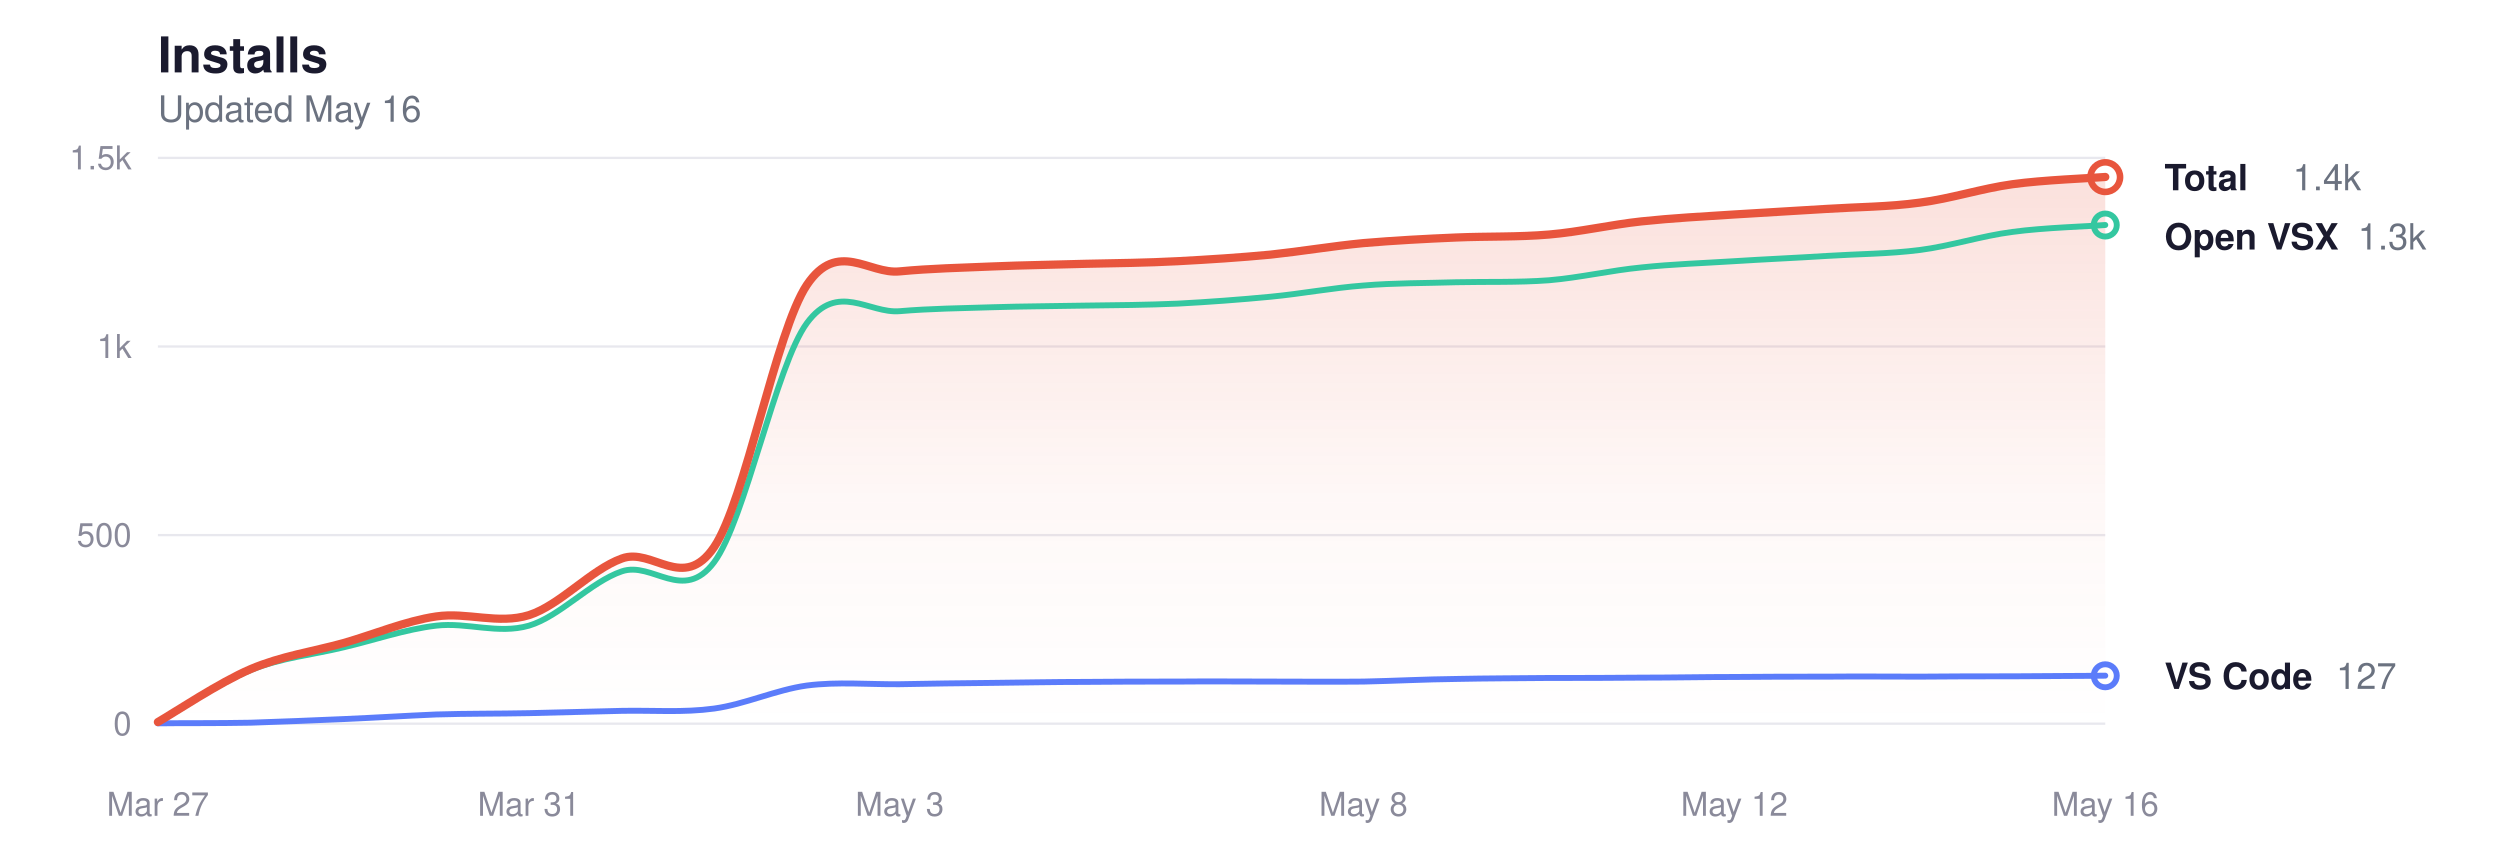
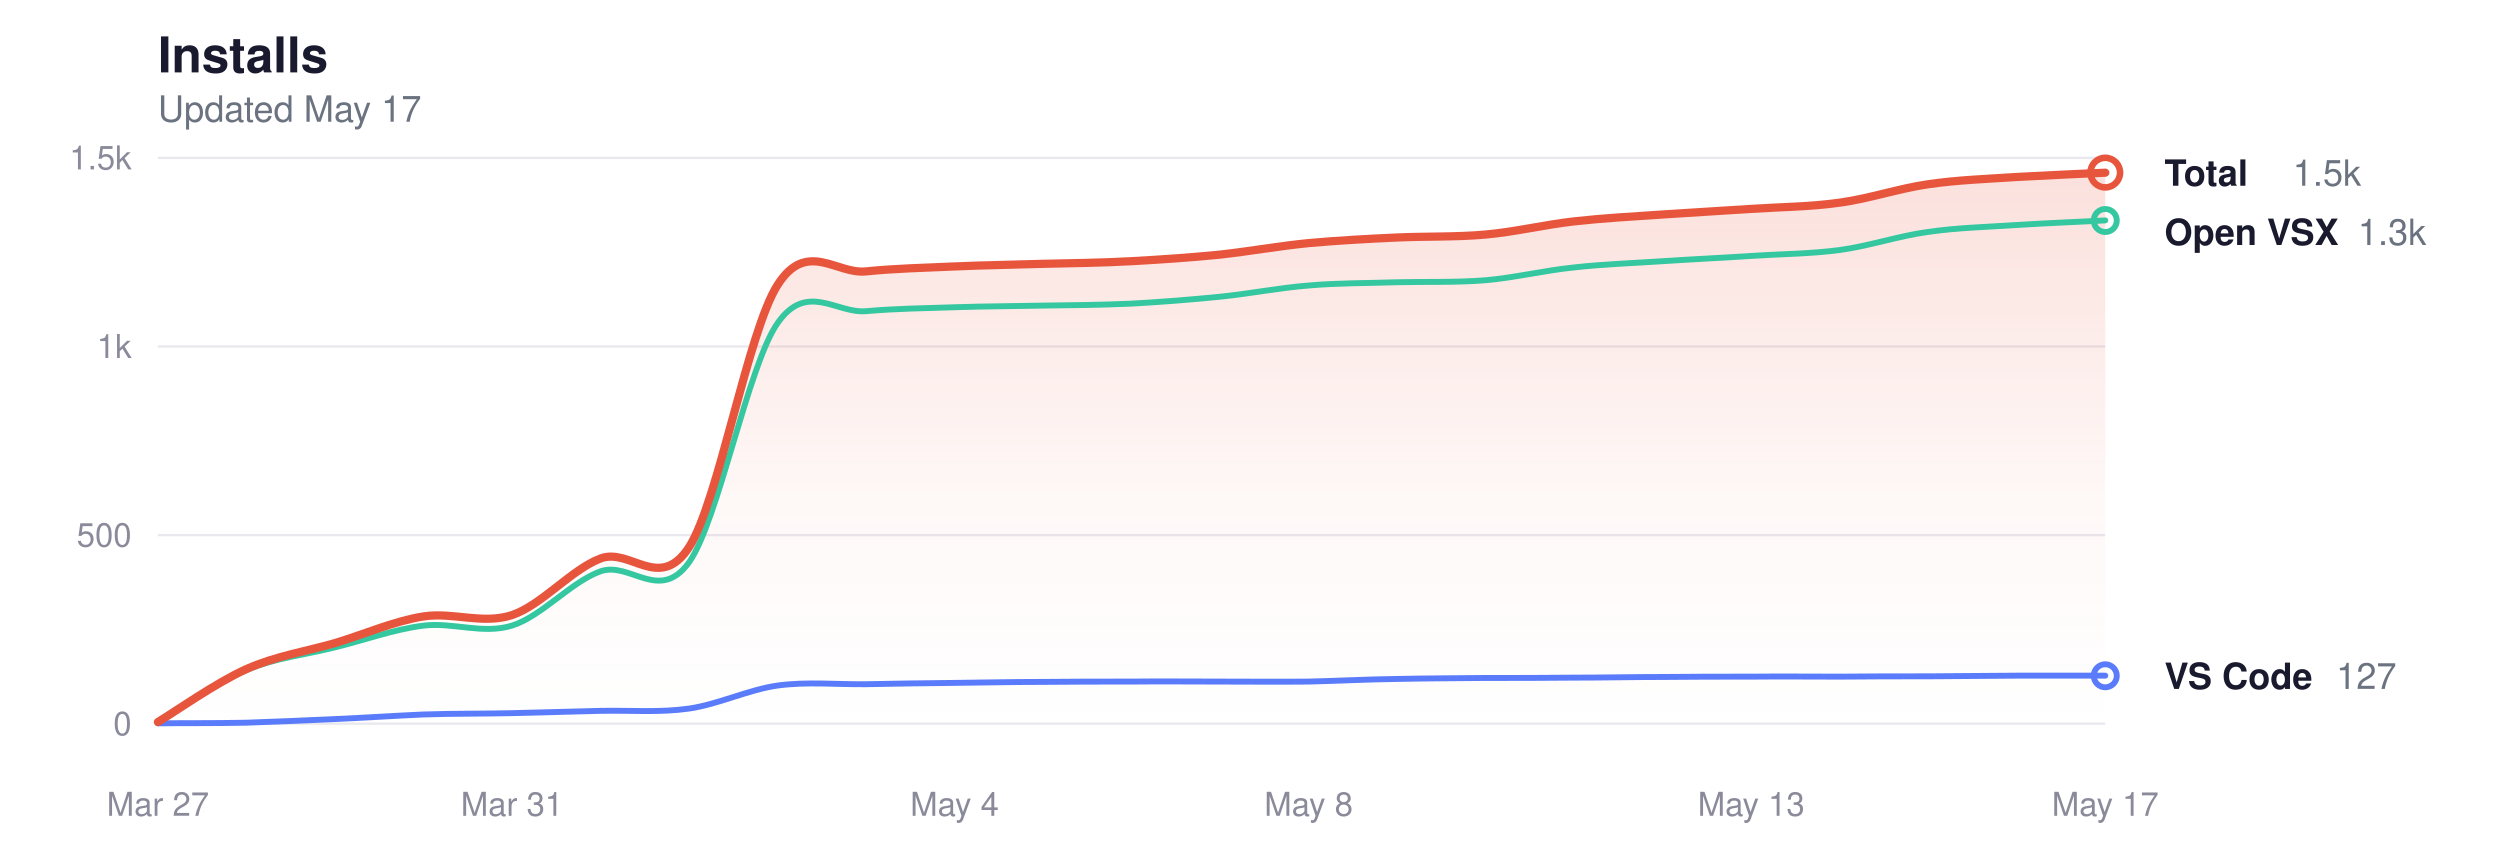
<svg xmlns="http://www.w3.org/2000/svg" viewBox="0 0 760 260" width="760" height="260" role="img" aria-label="Glassy install history">
  <style>
  svg { color-scheme: light dark; }
  .title      { fill: #1a1a2e; font-size: 15px; font-weight: 600; }
  .subtitle   { fill: #6b7280; font-size: 11px; font-weight: 400; }
  .grid       { stroke: #e8e8ee; }
  .axis-label { fill: #8a8a9a; font-size: 10px; }
  .line-total   { stroke: #e8553d; }
  .line-vscode  { stroke: #5b7cfa; }
  .line-openvsx { stroke: #34c7a0; }
  .dot-total   { fill: transparent; stroke: #e8553d; }
  .dot-vscode  { fill: transparent; stroke: #5b7cfa; }
  .dot-openvsx { fill: transparent; stroke: #34c7a0; }
  .end-label       { fill: #1a1a2e; font-size: 11px; font-weight: 600; }
  .end-value       { fill: #6b7280; font-size: 11px; font-weight: 400; }
  .area-total-top    { stop-color: #e8553d; }
  .area-total-bottom { stop-color: #e8553d; }

  @media (prefers-color-scheme: dark) {
    .title      { fill: #e2e2e8; }
    .subtitle   { fill: #8b949e; }
    .grid       { stroke: #2d2d3d; }
    .axis-label { fill: #6e7681; }
    .line-total   { stroke: #ff9b85; }
    .line-vscode  { stroke: #8da4ff; }
    .line-openvsx { stroke: #5eead4; }
    .dot-total   { stroke: #ff9b85; }
    .dot-vscode  { stroke: #8da4ff; }
    .dot-openvsx { stroke: #5eead4; }
    .end-label       { fill: #e2e2e8; }
    .end-value       { fill: #8b949e; }
    .area-total-top    { stop-color: #ff9b85; }
    .area-total-bottom { stop-color: #ff9b85; }
  }
</style>
  <defs>
    <linearGradient id="areaGrad" x1="0" y1="0" x2="0" y2="1">
      <stop offset="0%" class="area-total-top" stop-opacity="0.18" />
      <stop offset="60%" class="area-total-bottom" stop-opacity="0.04" />
      <stop offset="100%" class="area-total-bottom" stop-opacity="0" />
    </linearGradient>
  </defs>
  <text x="48" y="22" class="title" font-family="-apple-system, BlinkMacSystemFont, 'Segoe UI', Helvetica, sans-serif">Installs</text>
-   <text x="48" y="37" class="subtitle" font-family="-apple-system, BlinkMacSystemFont, 'Segoe UI', Helvetica, sans-serif">Updated May 16</text>
+   <text x="48" y="37" class="subtitle" font-family="-apple-system, BlinkMacSystemFont, 'Segoe UI', Helvetica, sans-serif">Updated May 17</text>
  <line x1="48" y1="220" x2="640" y2="220" class="grid" stroke-width="0.7" />
  <text x="40" y="223.5" class="axis-label" text-anchor="end" font-family="-apple-system, BlinkMacSystemFont, 'Segoe UI', Helvetica, sans-serif">0</text>
  <line x1="48" y1="162.667" x2="640" y2="162.667" class="grid" stroke-width="0.7" />
  <text x="40" y="166.167" class="axis-label" text-anchor="end" font-family="-apple-system, BlinkMacSystemFont, 'Segoe UI', Helvetica, sans-serif">500</text>
  <line x1="48" y1="105.333" x2="640" y2="105.333" class="grid" stroke-width="0.7" />
  <text x="40" y="108.833" class="axis-label" text-anchor="end" font-family="-apple-system, BlinkMacSystemFont, 'Segoe UI', Helvetica, sans-serif">1k</text>
  <line x1="48" y1="48" x2="640" y2="48" class="grid" stroke-width="0.7" />
  <text x="40" y="51.5" class="axis-label" text-anchor="end" font-family="-apple-system, BlinkMacSystemFont, 'Segoe UI', Helvetica, sans-serif">1.5k</text>
  <text x="48" y="248" class="axis-label" text-anchor="middle" font-family="-apple-system, BlinkMacSystemFont, 'Segoe UI', Helvetica, sans-serif">Mar 27</text>
-   <text x="160.762" y="248" class="axis-label" text-anchor="middle" font-family="-apple-system, BlinkMacSystemFont, 'Segoe UI', Helvetica, sans-serif">Mar 31</text>
-   <text x="273.524" y="248" class="axis-label" text-anchor="middle" font-family="-apple-system, BlinkMacSystemFont, 'Segoe UI', Helvetica, sans-serif">May 3</text>
-   <text x="414.476" y="248" class="axis-label" text-anchor="middle" font-family="-apple-system, BlinkMacSystemFont, 'Segoe UI', Helvetica, sans-serif">May 8</text>
-   <text x="527.238" y="248" class="axis-label" text-anchor="middle" font-family="-apple-system, BlinkMacSystemFont, 'Segoe UI', Helvetica, sans-serif">May 12</text>
-   <text x="640" y="248" class="axis-label" text-anchor="middle" font-family="-apple-system, BlinkMacSystemFont, 'Segoe UI', Helvetica, sans-serif">May 16</text>
-   <path d="M48.0,219.5 C52.7,216.8 66.8,207.4 76.2,203.4 C85.6,199.4 95.0,198.1 104.4,195.5 C113.8,192.8 123.2,188.8 132.6,187.4 C142.0,186.0 151.4,189.9 160.8,187.0 C170.2,184.0 179.6,173.2 189.0,169.8 C198.3,166.3 207.7,180.2 217.1,166.3 C226.5,152.5 235.9,100.6 245.3,86.6 C254.7,72.7 264.1,83.5 273.5,82.5 C282.9,81.6 292.3,81.4 301.7,81.0 C311.1,80.6 320.5,80.5 329.9,80.2 C339.3,80.0 348.7,79.9 358.1,79.4 C367.5,78.9 376.9,78.3 386.3,77.4 C395.7,76.4 405.1,74.8 414.5,73.9 C423.9,73.1 433.3,72.6 442.7,72.2 C452.1,71.8 461.5,72.1 470.9,71.3 C480.3,70.5 489.7,68.3 499.0,67.3 C508.4,66.3 517.8,65.8 527.2,65.2 C536.6,64.6 546.0,64.1 555.4,63.5 C564.8,62.9 574.2,62.9 583.6,61.6 C593.0,60.4 602.4,57.3 611.8,56.0 C621.2,54.7 635.3,54.2 640.0,53.8 L640.0,220.0 L48.0,220.0 Z" fill="url(#areaGrad)" />
-   <path d="M48.0,219.7 C52.7,217.0 66.8,207.5 76.2,203.7 C85.6,199.9 95.0,199.1 104.4,196.8 C113.8,194.6 123.2,191.3 132.6,190.2 C142.0,189.1 151.4,192.9 160.8,190.2 C170.2,187.4 179.6,176.9 189.0,173.7 C198.3,170.5 207.7,183.5 217.1,170.9 C226.5,158.3 235.9,111.0 245.3,98.2 C254.7,85.5 264.1,95.4 273.5,94.6 C282.9,93.8 292.3,93.7 301.7,93.4 C311.1,93.1 320.5,93.1 329.9,92.9 C339.3,92.8 348.7,92.7 358.1,92.3 C367.5,91.8 376.9,91.1 386.3,90.2 C395.7,89.3 405.1,87.5 414.5,86.8 C423.9,86.0 433.3,86.1 442.7,85.8 C452.1,85.6 461.5,85.9 470.9,85.2 C480.3,84.4 489.7,82.2 499.0,81.3 C508.4,80.3 517.8,80.0 527.2,79.4 C536.6,78.8 546.0,78.4 555.4,77.8 C564.8,77.2 574.2,77.2 583.6,76.0 C593.0,74.8 602.4,71.7 611.8,70.5 C621.2,69.2 635.3,68.8 640.0,68.4" fill="none" class="line-openvsx" stroke-width="1.8" stroke-linecap="round" stroke-linejoin="round" />
-   <path d="M48.0,219.9 C52.7,219.8 66.8,219.9 76.2,219.7 C85.6,219.4 95.0,219.0 104.4,218.6 C113.8,218.2 123.2,217.6 132.6,217.2 C142.0,216.9 151.4,217.0 160.8,216.8 C170.2,216.6 179.6,216.3 189.0,216.1 C198.3,215.9 207.7,216.7 217.1,215.4 C226.5,214.1 235.9,209.7 245.3,208.4 C254.7,207.2 264.1,208.1 273.5,208.0 C282.9,207.8 292.3,207.7 301.7,207.6 C311.1,207.5 320.5,207.3 329.9,207.3 C339.3,207.2 348.7,207.2 358.1,207.2 C367.5,207.1 376.9,207.2 386.3,207.2 C395.7,207.2 405.1,207.3 414.5,207.2 C423.9,207.0 433.3,206.5 442.7,206.4 C452.1,206.2 461.5,206.2 470.9,206.1 C480.3,206.1 489.7,206.1 499.0,206.0 C508.4,206.0 517.8,205.8 527.2,205.8 C536.6,205.7 546.0,205.7 555.4,205.7 C564.8,205.6 574.2,205.7 583.6,205.7 C593.0,205.6 602.4,205.6 611.8,205.6 C621.2,205.5 635.3,205.5 640.0,205.4" fill="none" class="line-vscode" stroke-width="1.8" stroke-linecap="round" stroke-linejoin="round" />
-   <path d="M48.0,219.5 C52.7,216.8 66.8,207.4 76.2,203.4 C85.6,199.4 95.0,198.1 104.4,195.5 C113.8,192.8 123.2,188.8 132.6,187.4 C142.0,186.0 151.4,189.9 160.8,187.0 C170.2,184.0 179.6,173.2 189.0,169.8 C198.3,166.3 207.7,180.2 217.1,166.3 C226.5,152.5 235.9,100.6 245.3,86.6 C254.7,72.7 264.1,83.5 273.5,82.5 C282.9,81.6 292.3,81.4 301.7,81.0 C311.1,80.6 320.5,80.5 329.9,80.2 C339.3,80.0 348.7,79.9 358.1,79.4 C367.5,78.9 376.9,78.3 386.3,77.4 C395.7,76.4 405.1,74.8 414.5,73.9 C423.9,73.1 433.3,72.6 442.7,72.2 C452.1,71.8 461.5,72.1 470.9,71.3 C480.3,70.5 489.7,68.3 499.0,67.3 C508.4,66.3 517.8,65.8 527.2,65.2 C536.6,64.6 546.0,64.1 555.4,63.5 C564.8,62.9 574.2,62.9 583.6,61.6 C593.0,60.4 602.4,57.3 611.8,56.0 C621.2,54.7 635.3,54.2 640.0,53.8" fill="none" class="line-total" stroke-width="2.5" stroke-linecap="round" stroke-linejoin="round" />
-   <circle cx="640" cy="53.848" r="4.5" class="dot-total" stroke-width="2" />
-   <text x="658" y="57.848" class="end-label" font-family="-apple-system, BlinkMacSystemFont, 'Segoe UI', Helvetica, sans-serif">Total</text>
-   <text x="697" y="57.848" class="end-value" font-family="-apple-system, BlinkMacSystemFont, 'Segoe UI', Helvetica, sans-serif">1.4k</text>
-   <circle cx="640" cy="68.411" r="3.5" class="dot-openvsx" stroke-width="1.8" />
-   <text x="658" y="75.848" class="end-label" font-family="-apple-system, BlinkMacSystemFont, 'Segoe UI', Helvetica, sans-serif">Open VSX</text>
-   <text x="716.8" y="75.848" class="end-value" font-family="-apple-system, BlinkMacSystemFont, 'Segoe UI', Helvetica, sans-serif">1.3k</text>
+   <text x="155.636" y="248" class="axis-label" text-anchor="middle" font-family="-apple-system, BlinkMacSystemFont, 'Segoe UI', Helvetica, sans-serif">Mar 31</text>
+   <text x="290.182" y="248" class="axis-label" text-anchor="middle" font-family="-apple-system, BlinkMacSystemFont, 'Segoe UI', Helvetica, sans-serif">May 4</text>
+   <text x="397.818" y="248" class="axis-label" text-anchor="middle" font-family="-apple-system, BlinkMacSystemFont, 'Segoe UI', Helvetica, sans-serif">May 8</text>
+   <text x="532.364" y="248" class="axis-label" text-anchor="middle" font-family="-apple-system, BlinkMacSystemFont, 'Segoe UI', Helvetica, sans-serif">May 13</text>
+   <text x="640" y="248" class="axis-label" text-anchor="middle" font-family="-apple-system, BlinkMacSystemFont, 'Segoe UI', Helvetica, sans-serif">May 17</text>
+   <path d="M48.0,219.5 C52.5,216.8 65.9,207.4 74.9,203.4 C83.9,199.4 92.8,198.1 101.8,195.5 C110.8,192.8 119.8,188.8 128.7,187.4 C137.7,186.0 146.7,189.9 155.6,187.0 C164.6,184.0 173.6,173.2 182.5,169.8 C191.5,166.3 200.5,180.2 209.5,166.3 C218.4,152.5 227.4,100.6 236.4,86.6 C245.3,72.7 254.3,83.5 263.3,82.5 C272.2,81.6 281.2,81.4 290.2,81.0 C299.2,80.6 308.1,80.5 317.1,80.2 C326.1,80.0 335.0,79.9 344.0,79.4 C353.0,78.9 361.9,78.3 370.9,77.4 C379.9,76.4 388.8,74.8 397.8,73.9 C406.8,73.1 415.8,72.6 424.7,72.2 C433.7,71.8 442.7,72.1 451.6,71.3 C460.6,70.5 469.6,68.3 478.5,67.3 C487.5,66.3 496.5,65.8 505.5,65.2 C514.4,64.6 523.4,64.1 532.4,63.5 C541.3,62.9 550.3,62.9 559.3,61.6 C568.2,60.4 577.2,57.3 586.2,56.0 C595.2,54.7 604.1,54.4 613.1,53.8 C622.1,53.3 635.5,52.7 640.0,52.5 L640.0,220.0 L48.0,220.0 Z" fill="url(#areaGrad)" />
+   <path d="M48.0,219.7 C52.5,217.0 65.9,207.5 74.9,203.7 C83.9,199.9 92.8,199.1 101.8,196.8 C110.8,194.6 119.8,191.3 128.7,190.2 C137.7,189.1 146.7,192.9 155.6,190.2 C164.6,187.4 173.6,176.9 182.5,173.7 C191.5,170.5 200.5,183.5 209.5,170.9 C218.4,158.3 227.4,111.0 236.4,98.2 C245.3,85.5 254.3,95.4 263.3,94.6 C272.2,93.8 281.2,93.7 290.2,93.4 C299.2,93.1 308.1,93.1 317.1,92.9 C326.1,92.8 335.0,92.7 344.0,92.3 C353.0,91.8 361.9,91.1 370.9,90.2 C379.9,89.3 388.8,87.5 397.8,86.8 C406.8,86.0 415.8,86.1 424.7,85.8 C433.7,85.6 442.7,85.9 451.6,85.2 C460.6,84.4 469.6,82.2 478.5,81.3 C487.5,80.3 496.5,80.0 505.5,79.4 C514.4,78.8 523.4,78.4 532.4,77.8 C541.3,77.2 550.3,77.2 559.3,76.0 C568.2,74.8 577.2,71.7 586.2,70.5 C595.2,69.2 604.1,69.0 613.1,68.4 C622.1,67.8 635.5,67.3 640.0,67.0" fill="none" class="line-openvsx" stroke-width="1.8" stroke-linecap="round" stroke-linejoin="round" />
+   <path d="M48.0,219.9 C52.5,219.8 65.9,219.9 74.9,219.7 C83.9,219.4 92.8,219.0 101.8,218.6 C110.8,218.2 119.8,217.6 128.7,217.2 C137.7,216.9 146.7,217.0 155.6,216.8 C164.6,216.6 173.6,216.3 182.5,216.1 C191.5,215.9 200.5,216.7 209.5,215.4 C218.4,214.1 227.4,209.7 236.4,208.4 C245.3,207.2 254.3,208.1 263.3,208.0 C272.2,207.8 281.2,207.7 290.2,207.6 C299.2,207.5 308.1,207.3 317.1,207.3 C326.1,207.2 335.0,207.2 344.0,207.2 C353.0,207.1 361.9,207.2 370.9,207.2 C379.9,207.2 388.8,207.3 397.8,207.2 C406.8,207.0 415.8,206.5 424.7,206.4 C433.7,206.2 442.7,206.2 451.6,206.1 C460.6,206.1 469.6,206.1 478.5,206.0 C487.5,206.0 496.5,205.8 505.5,205.8 C514.4,205.7 523.4,205.7 532.4,205.7 C541.3,205.6 550.3,205.7 559.3,205.7 C568.2,205.6 577.2,205.6 586.2,205.6 C595.2,205.5 604.1,205.5 613.1,205.4 C622.1,205.4 635.5,205.4 640.0,205.4" fill="none" class="line-vscode" stroke-width="1.8" stroke-linecap="round" stroke-linejoin="round" />
+   <path d="M48.0,219.5 C52.5,216.8 65.9,207.4 74.9,203.4 C83.9,199.4 92.8,198.1 101.8,195.5 C110.8,192.8 119.8,188.8 128.7,187.4 C137.7,186.0 146.7,189.9 155.6,187.0 C164.6,184.0 173.6,173.2 182.5,169.8 C191.5,166.3 200.5,180.2 209.5,166.3 C218.4,152.5 227.4,100.6 236.4,86.6 C245.3,72.7 254.3,83.5 263.3,82.5 C272.2,81.6 281.2,81.4 290.2,81.0 C299.2,80.6 308.1,80.5 317.1,80.2 C326.1,80.0 335.0,79.9 344.0,79.4 C353.0,78.9 361.9,78.3 370.9,77.4 C379.9,76.4 388.8,74.8 397.8,73.9 C406.8,73.1 415.8,72.6 424.7,72.2 C433.7,71.8 442.7,72.1 451.6,71.3 C460.6,70.5 469.6,68.3 478.5,67.3 C487.5,66.3 496.5,65.8 505.5,65.2 C514.4,64.6 523.4,64.1 532.4,63.5 C541.3,62.9 550.3,62.9 559.3,61.6 C568.2,60.4 577.2,57.3 586.2,56.0 C595.2,54.7 604.1,54.4 613.1,53.8 C622.1,53.3 635.5,52.7 640.0,52.5" fill="none" class="line-total" stroke-width="2.5" stroke-linecap="round" stroke-linejoin="round" />
+   <circle cx="640" cy="52.472" r="4.5" class="dot-total" stroke-width="2" />
+   <text x="658" y="56.472" class="end-label" font-family="-apple-system, BlinkMacSystemFont, 'Segoe UI', Helvetica, sans-serif">Total</text>
+   <text x="697" y="56.472" class="end-value" font-family="-apple-system, BlinkMacSystemFont, 'Segoe UI', Helvetica, sans-serif">1.5k</text>
+   <circle cx="640" cy="67.035" r="3.5" class="dot-openvsx" stroke-width="1.8" />
+   <text x="658" y="74.472" class="end-label" font-family="-apple-system, BlinkMacSystemFont, 'Segoe UI', Helvetica, sans-serif">Open VSX</text>
+   <text x="716.8" y="74.472" class="end-value" font-family="-apple-system, BlinkMacSystemFont, 'Segoe UI', Helvetica, sans-serif">1.3k</text>
  <circle cx="640" cy="205.437" r="3.5" class="dot-vscode" stroke-width="1.8" />
  <text x="658" y="209.437" class="end-label" font-family="-apple-system, BlinkMacSystemFont, 'Segoe UI', Helvetica, sans-serif">VS Code</text>
  <text x="710.2" y="209.437" class="end-value" font-family="-apple-system, BlinkMacSystemFont, 'Segoe UI', Helvetica, sans-serif">127</text>
</svg>
